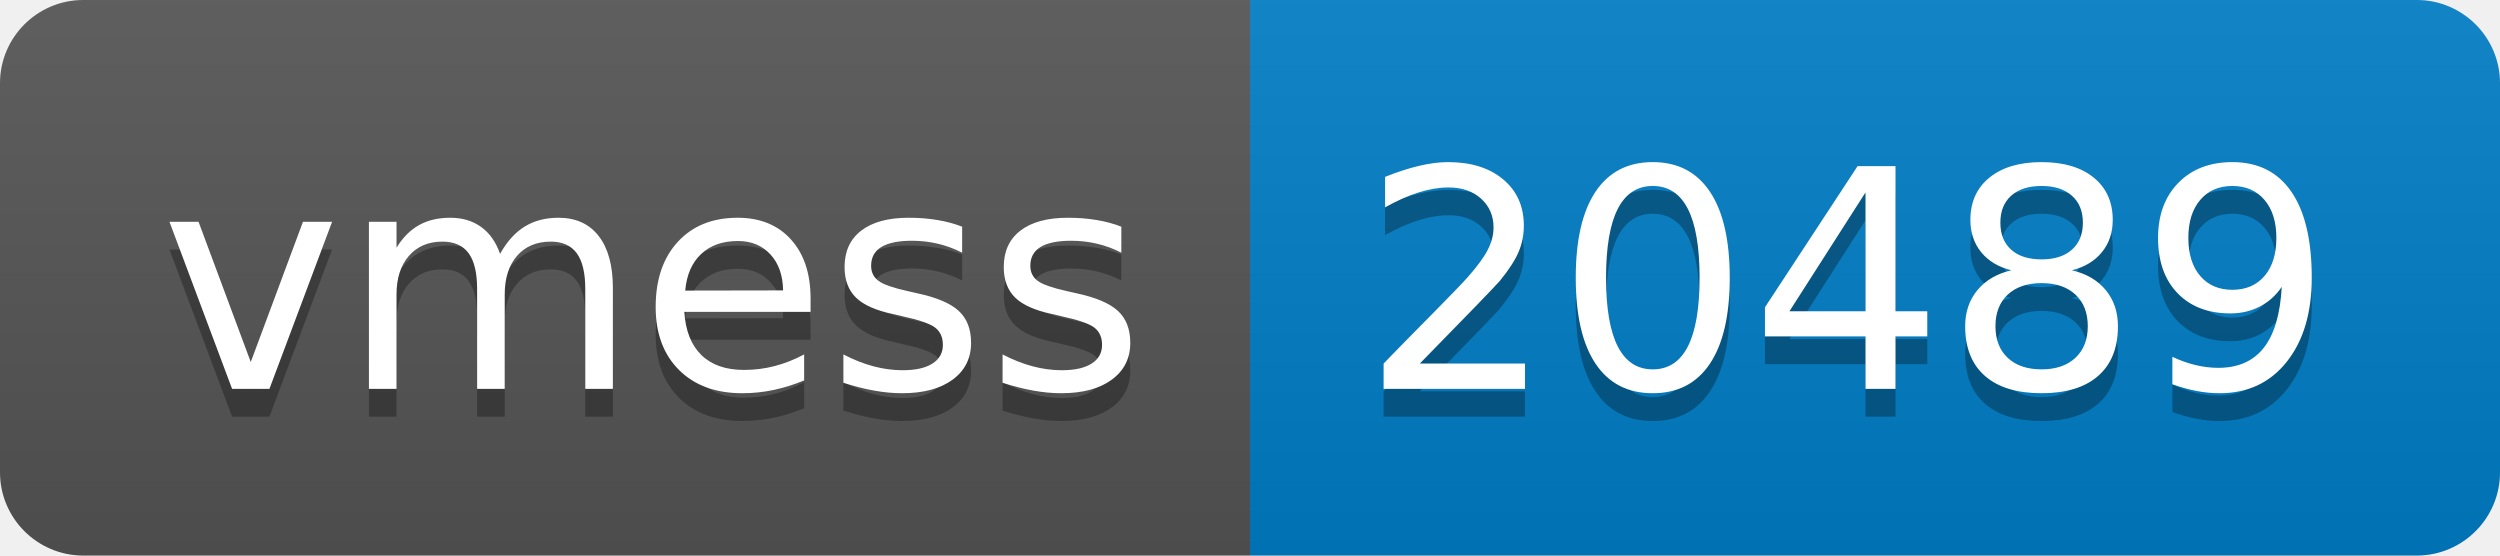
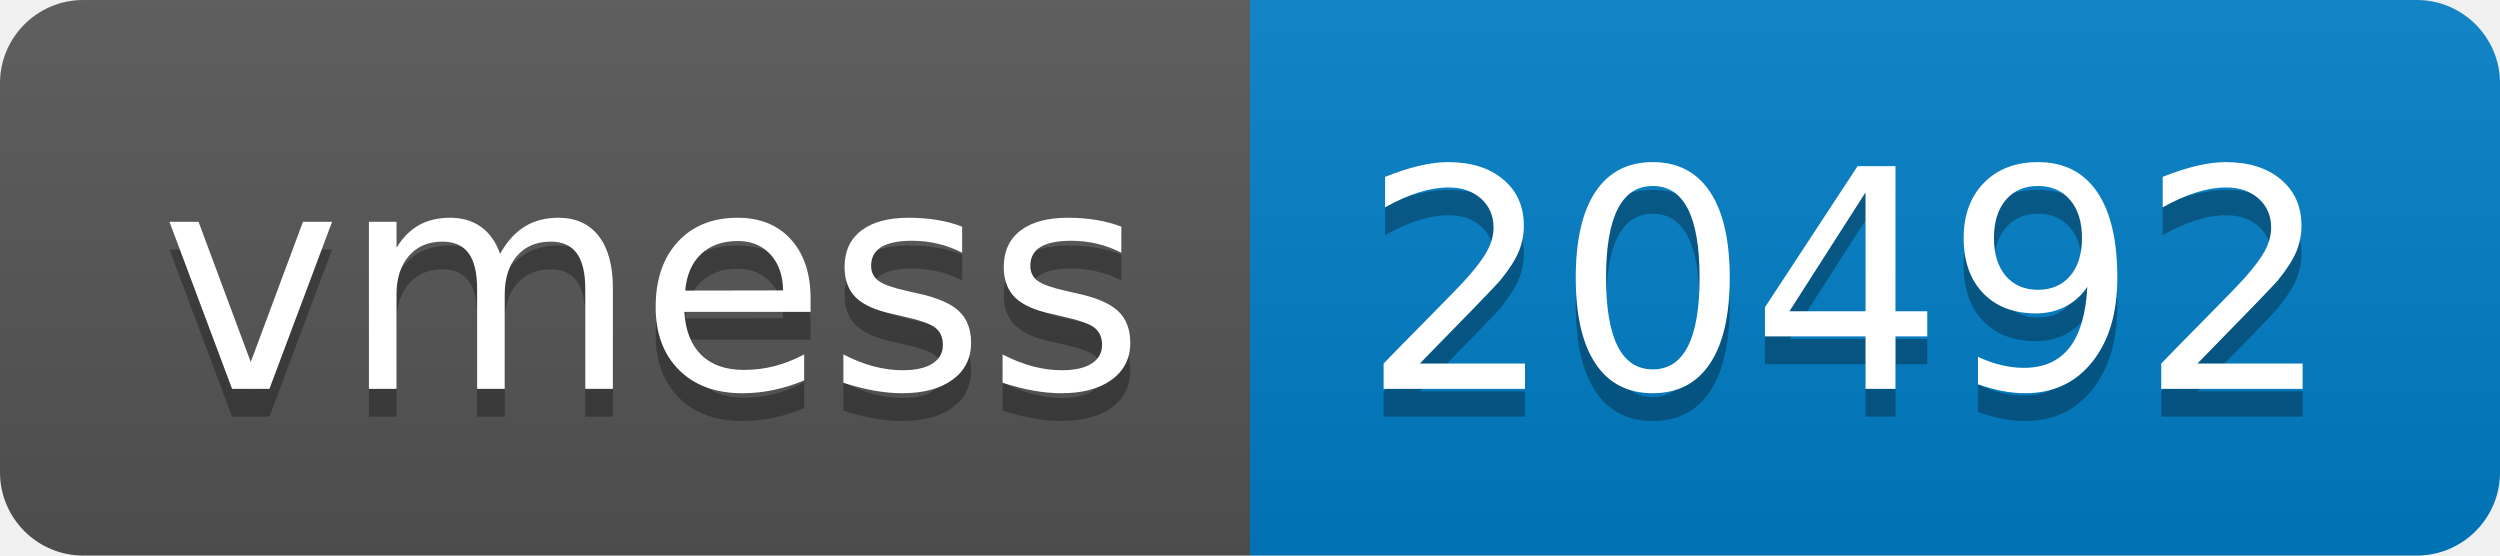
- <svg xmlns="http://www.w3.org/2000/svg" width="90" height="20" role="img" aria-label="vmess: 20489">
+ <svg xmlns="http://www.w3.org/2000/svg" width="90" height="20" role="img" aria-label="vmess: 20492">
  <linearGradient id="s" x2="0" y2="100%">
    <stop offset="0" stop-color="#bbb" stop-opacity=".1" />
    <stop offset="1" stop-opacity=".1" />
  </linearGradient>
  <clipPath id="r">
    <rect width="90" height="20" rx="3" fill="#fff" />
  </clipPath>
  <g clip-path="url(#r)">
    <rect width="45" height="20" fill="#555" />
    <rect x="45" width="45" height="20" fill="#007ec6" />
    <rect width="90" height="20" fill="url(#s)" />
  </g>
  <g fill="#fff" text-anchor="middle" font-family="Verdana,Geneva,DejaVu Sans,sans-serif" text-rendering="geometricPrecision" font-size="110">
    <text aria-hidden="true" x="235" y="150" fill="#010101" fill-opacity=".3" transform="scale(.1)" textLength="350">vmess</text>
    <text x="235" y="140" transform="scale(.1)" fill="#fff" textLength="350">vmess</text>
-     <text aria-hidden="true" x="665" y="150" fill="#010101" fill-opacity=".3" transform="scale(.1)" textLength="350">20489</text>
-     <text x="665" y="140" transform="scale(.1)" fill="#fff" textLength="350">20489</text>
+     <text aria-hidden="true" x="665" y="150" fill="#010101" fill-opacity=".3" transform="scale(.1)" textLength="350">20492</text>
+     <text x="665" y="140" transform="scale(.1)" fill="#fff" textLength="350">20492</text>
  </g>
</svg>
